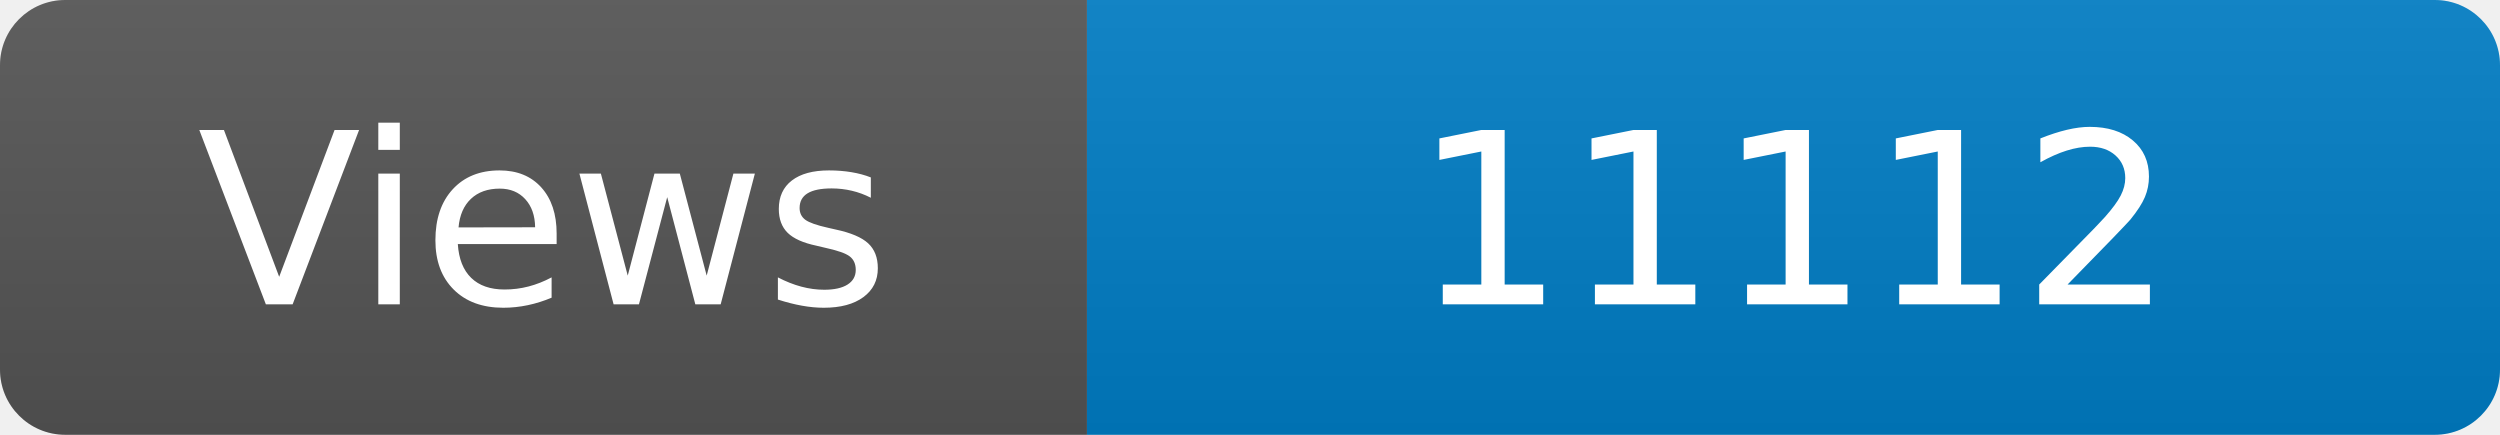
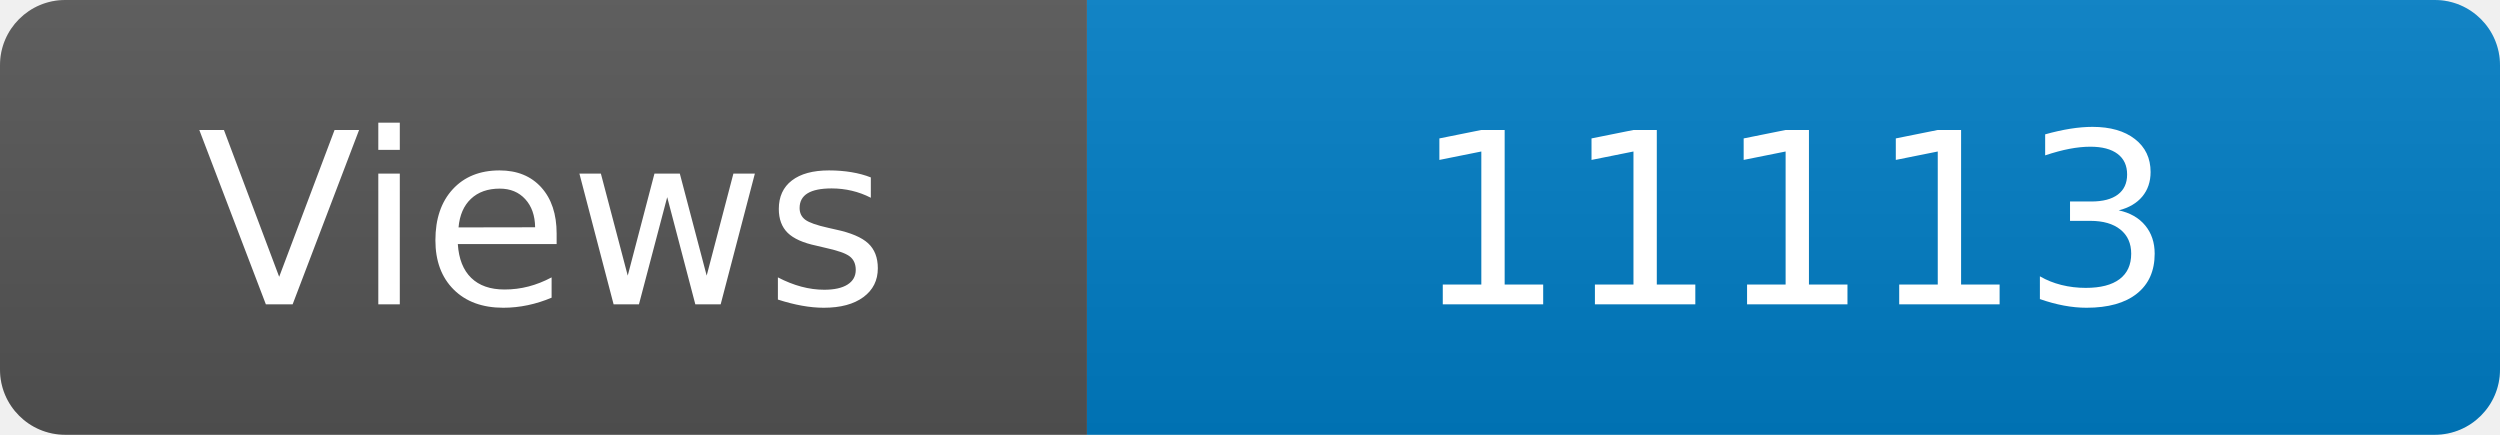
<svg xmlns="http://www.w3.org/2000/svg" width="115" height="20" role="img" aria-label="Maintained?: yes">
  <linearGradient id="s" x2="0" y2="100%">
    <stop offset="0" stop-color="#bbb" stop-opacity=".1" />
    <stop offset="1" stop-opacity=".1" />
  </linearGradient>
  <clipPath id="r">
    <rect width="115" height="20" rx="3" fill="#fff" />
  </clipPath>
  <g clip-path="url(#r)">
    <rect width="50" height="20" fill="#555" />
    <rect x="50" width="160" height="20" fill="#007ec6" />
    <rect width="115" height="20" fill="url(#s)" />
  </g>
  <g fill="#fff" text-anchor="middle" font-family="Verdana,Geneva,DejaVu Sans,sans-serif" font-size="110">
    <text x="250" y="140" transform="scale(.1)" fill="#fff">Views</text>
-     <text x="825" y="140" transform="scale(.1)" fill="#fff">11112</text>
+     <text x="825" y="140" transform="scale(.1)" fill="#fff">11113</text>
  </g>
</svg>
